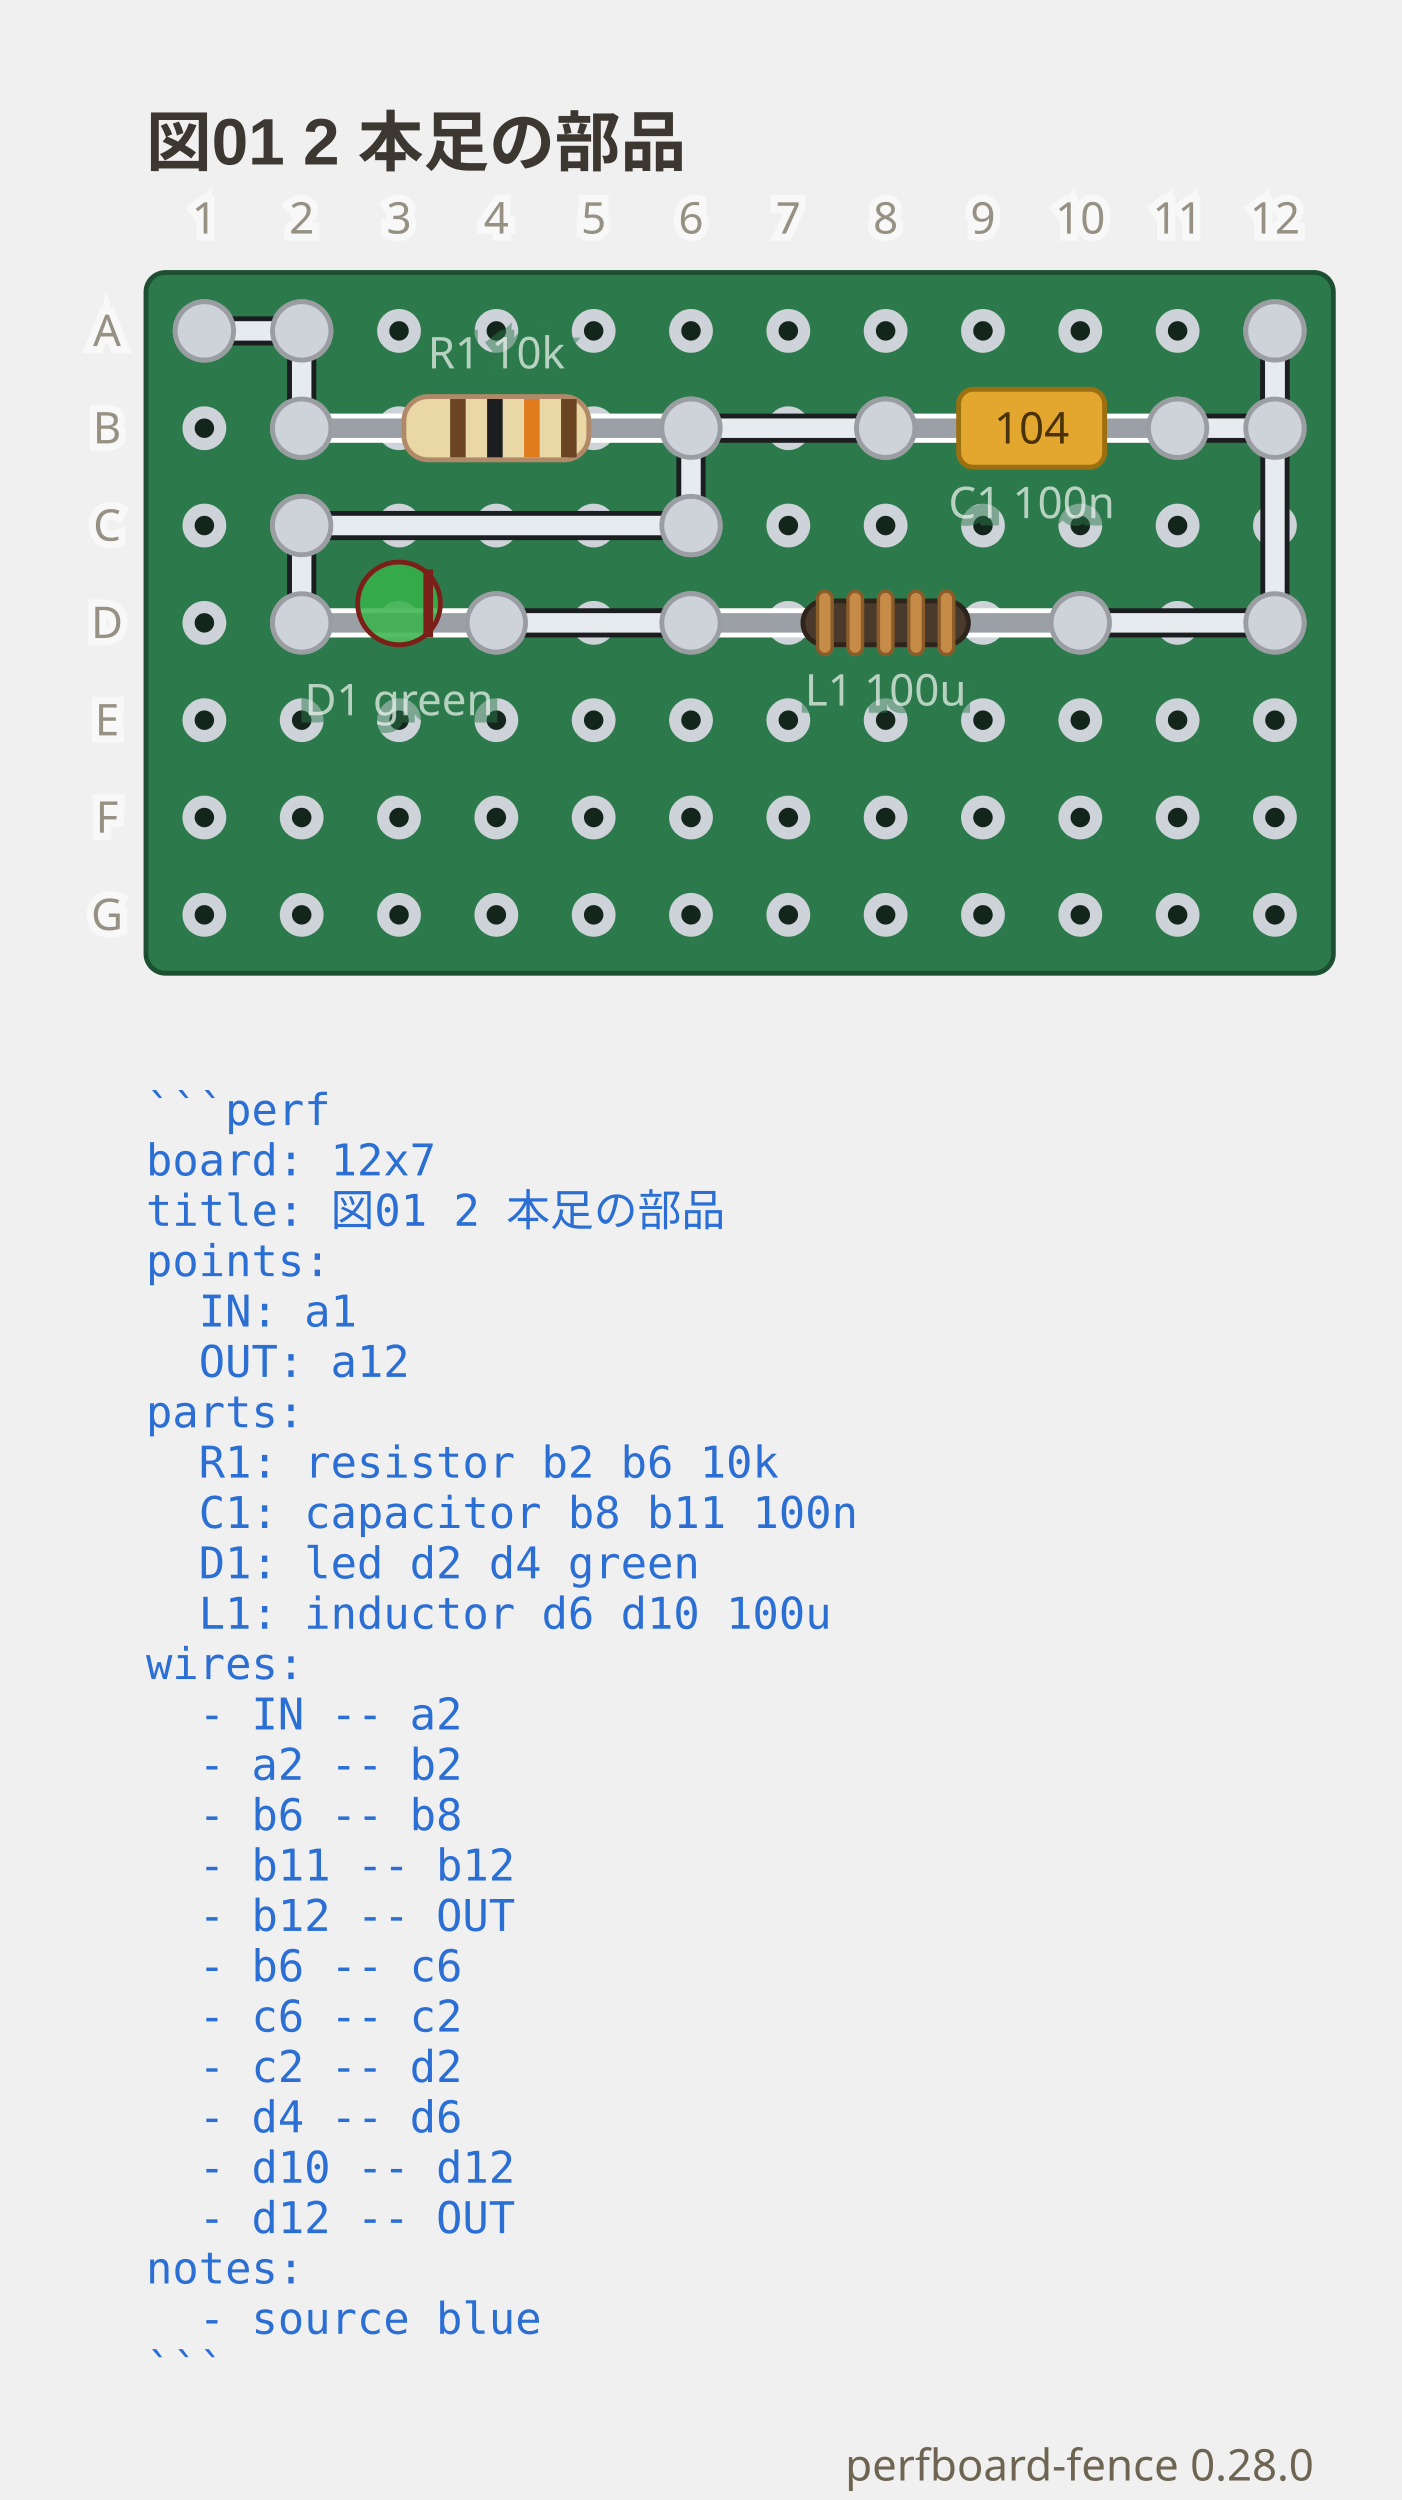
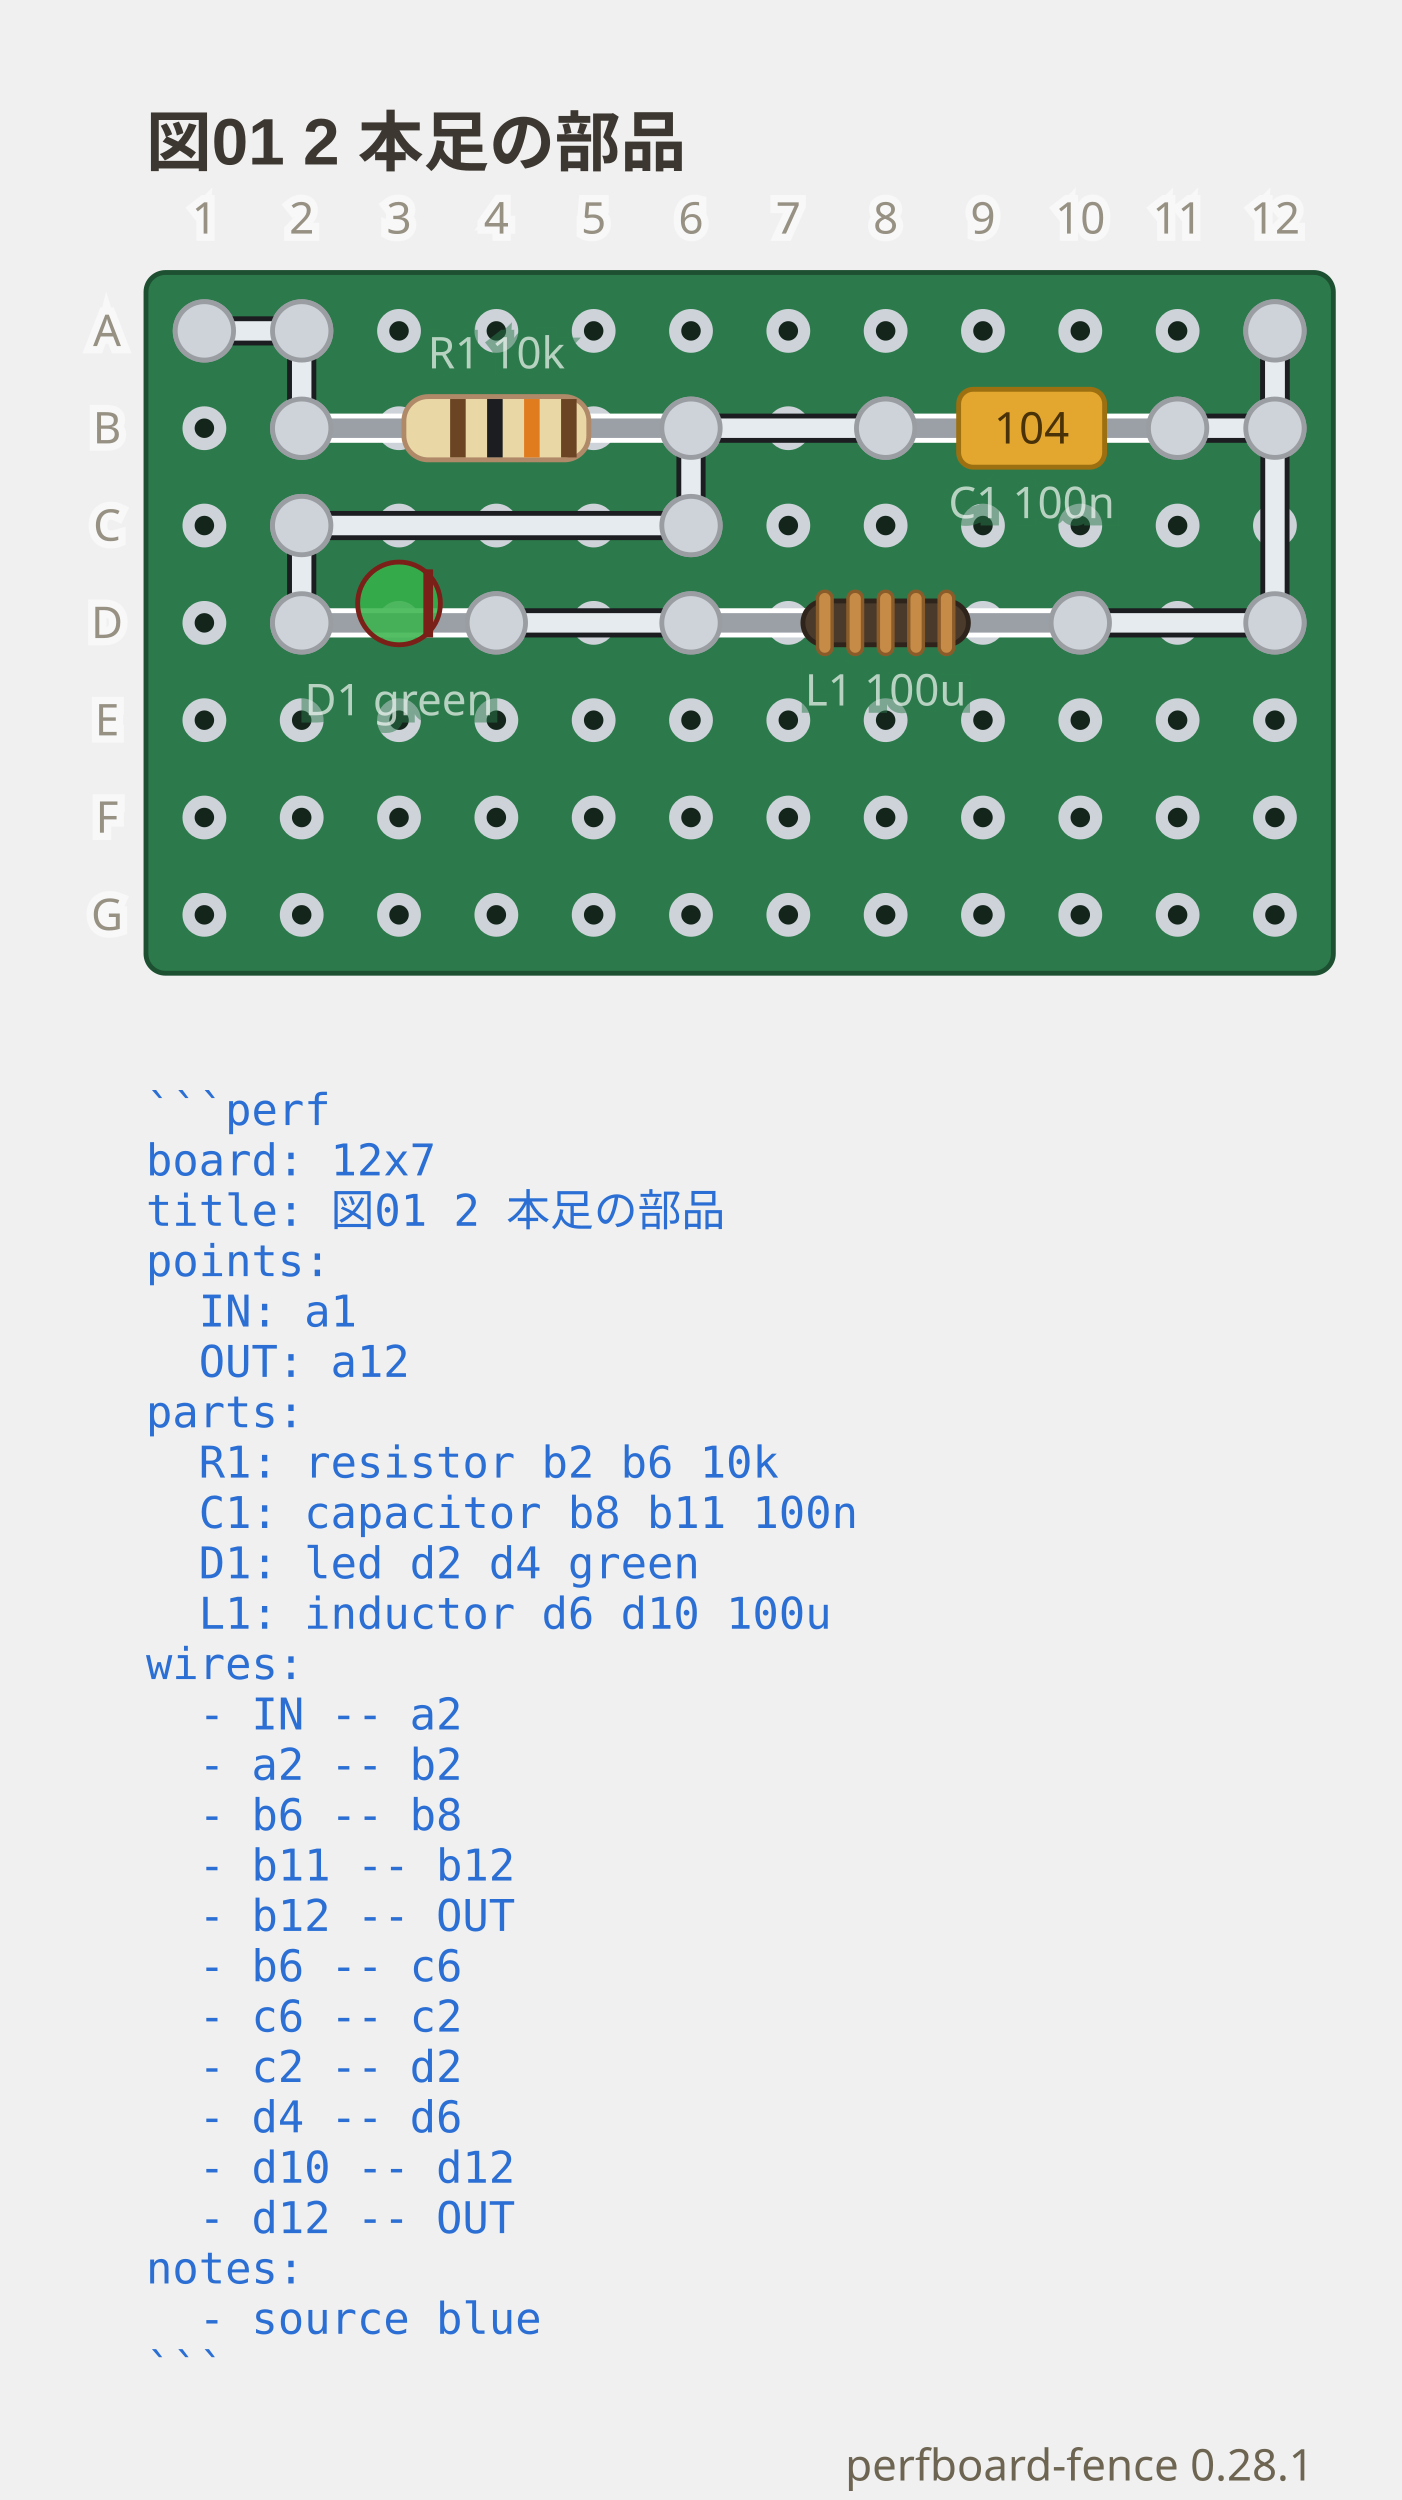
- <svg xmlns="http://www.w3.org/2000/svg" viewBox="0 0 288 513.75" width="288" height="513.75" data-perfboard-fence="0.28.0" role="img">
+ <svg xmlns="http://www.w3.org/2000/svg" viewBox="0 0 288 513.75" width="288" height="513.75" data-perfboard-fence="0.28.1" role="img">
  <text x="30" y="34" text-anchor="start" font-family="'Segoe UI', 'Helvetica Neue', Arial, 'Noto Sans', 'Hiragino Sans', 'Yu Gothic UI', 'Noto Sans CJK JP', sans-serif" fill="#3c3730" font-size="13.5" font-weight="600">図01 2 本足の部品</text>
  <rect x="30" y="56" width="244" height="144" rx="4" fill="#2c7a4b" stroke="#1d4f31" stroke-width="1" />
  <circle cx="42" cy="68" r="3.25" fill="#14261c" stroke="#cdd3d9" stroke-width="2.5" />
  <circle cx="62" cy="68" r="3.25" fill="#14261c" stroke="#cdd3d9" stroke-width="2.5" />
  <circle cx="82" cy="68" r="3.25" fill="#14261c" stroke="#cdd3d9" stroke-width="2.5" />
  <circle cx="102" cy="68" r="3.25" fill="#14261c" stroke="#cdd3d9" stroke-width="2.5" />
  <circle cx="122" cy="68" r="3.25" fill="#14261c" stroke="#cdd3d9" stroke-width="2.5" />
  <circle cx="142" cy="68" r="3.25" fill="#14261c" stroke="#cdd3d9" stroke-width="2.5" />
  <circle cx="162" cy="68" r="3.25" fill="#14261c" stroke="#cdd3d9" stroke-width="2.5" />
  <circle cx="182" cy="68" r="3.25" fill="#14261c" stroke="#cdd3d9" stroke-width="2.5" />
  <circle cx="202" cy="68" r="3.25" fill="#14261c" stroke="#cdd3d9" stroke-width="2.5" />
  <circle cx="222" cy="68" r="3.25" fill="#14261c" stroke="#cdd3d9" stroke-width="2.5" />
  <circle cx="242" cy="68" r="3.25" fill="#14261c" stroke="#cdd3d9" stroke-width="2.5" />
  <circle cx="262" cy="68" r="3.25" fill="#14261c" stroke="#cdd3d9" stroke-width="2.5" />
  <circle cx="42" cy="88" r="3.25" fill="#14261c" stroke="#cdd3d9" stroke-width="2.5" />
  <circle cx="62" cy="88" r="3.25" fill="#14261c" stroke="#cdd3d9" stroke-width="2.5" />
  <circle cx="82" cy="88" r="3.25" fill="#14261c" stroke="#cdd3d9" stroke-width="2.5" />
  <circle cx="102" cy="88" r="3.25" fill="#14261c" stroke="#cdd3d9" stroke-width="2.5" />
  <circle cx="122" cy="88" r="3.25" fill="#14261c" stroke="#cdd3d9" stroke-width="2.5" />
  <circle cx="142" cy="88" r="3.25" fill="#14261c" stroke="#cdd3d9" stroke-width="2.5" />
  <circle cx="162" cy="88" r="3.25" fill="#14261c" stroke="#cdd3d9" stroke-width="2.5" />
  <circle cx="182" cy="88" r="3.25" fill="#14261c" stroke="#cdd3d9" stroke-width="2.5" />
  <circle cx="202" cy="88" r="3.25" fill="#14261c" stroke="#cdd3d9" stroke-width="2.5" />
  <circle cx="222" cy="88" r="3.25" fill="#14261c" stroke="#cdd3d9" stroke-width="2.5" />
  <circle cx="242" cy="88" r="3.25" fill="#14261c" stroke="#cdd3d9" stroke-width="2.5" />
  <circle cx="262" cy="88" r="3.25" fill="#14261c" stroke="#cdd3d9" stroke-width="2.5" />
  <circle cx="42" cy="108" r="3.25" fill="#14261c" stroke="#cdd3d9" stroke-width="2.5" />
  <circle cx="62" cy="108" r="3.25" fill="#14261c" stroke="#cdd3d9" stroke-width="2.5" />
  <circle cx="82" cy="108" r="3.25" fill="#14261c" stroke="#cdd3d9" stroke-width="2.5" />
  <circle cx="102" cy="108" r="3.25" fill="#14261c" stroke="#cdd3d9" stroke-width="2.5" />
  <circle cx="122" cy="108" r="3.25" fill="#14261c" stroke="#cdd3d9" stroke-width="2.5" />
  <circle cx="142" cy="108" r="3.25" fill="#14261c" stroke="#cdd3d9" stroke-width="2.5" />
  <circle cx="162" cy="108" r="3.25" fill="#14261c" stroke="#cdd3d9" stroke-width="2.5" />
  <circle cx="182" cy="108" r="3.25" fill="#14261c" stroke="#cdd3d9" stroke-width="2.5" />
  <circle cx="202" cy="108" r="3.25" fill="#14261c" stroke="#cdd3d9" stroke-width="2.5" />
  <circle cx="222" cy="108" r="3.25" fill="#14261c" stroke="#cdd3d9" stroke-width="2.5" />
  <circle cx="242" cy="108" r="3.25" fill="#14261c" stroke="#cdd3d9" stroke-width="2.5" />
  <circle cx="262" cy="108" r="3.25" fill="#14261c" stroke="#cdd3d9" stroke-width="2.5" />
  <circle cx="42" cy="128" r="3.25" fill="#14261c" stroke="#cdd3d9" stroke-width="2.5" />
  <circle cx="62" cy="128" r="3.25" fill="#14261c" stroke="#cdd3d9" stroke-width="2.5" />
  <circle cx="82" cy="128" r="3.25" fill="#14261c" stroke="#cdd3d9" stroke-width="2.5" />
  <circle cx="102" cy="128" r="3.25" fill="#14261c" stroke="#cdd3d9" stroke-width="2.5" />
  <circle cx="122" cy="128" r="3.25" fill="#14261c" stroke="#cdd3d9" stroke-width="2.5" />
  <circle cx="142" cy="128" r="3.25" fill="#14261c" stroke="#cdd3d9" stroke-width="2.5" />
  <circle cx="162" cy="128" r="3.25" fill="#14261c" stroke="#cdd3d9" stroke-width="2.5" />
  <circle cx="182" cy="128" r="3.25" fill="#14261c" stroke="#cdd3d9" stroke-width="2.5" />
  <circle cx="202" cy="128" r="3.25" fill="#14261c" stroke="#cdd3d9" stroke-width="2.5" />
  <circle cx="222" cy="128" r="3.25" fill="#14261c" stroke="#cdd3d9" stroke-width="2.5" />
  <circle cx="242" cy="128" r="3.25" fill="#14261c" stroke="#cdd3d9" stroke-width="2.5" />
  <circle cx="262" cy="128" r="3.25" fill="#14261c" stroke="#cdd3d9" stroke-width="2.5" />
  <circle cx="42" cy="148" r="3.25" fill="#14261c" stroke="#cdd3d9" stroke-width="2.5" />
  <circle cx="62" cy="148" r="3.25" fill="#14261c" stroke="#cdd3d9" stroke-width="2.5" />
  <circle cx="82" cy="148" r="3.25" fill="#14261c" stroke="#cdd3d9" stroke-width="2.5" />
  <circle cx="102" cy="148" r="3.25" fill="#14261c" stroke="#cdd3d9" stroke-width="2.5" />
  <circle cx="122" cy="148" r="3.25" fill="#14261c" stroke="#cdd3d9" stroke-width="2.5" />
  <circle cx="142" cy="148" r="3.25" fill="#14261c" stroke="#cdd3d9" stroke-width="2.5" />
  <circle cx="162" cy="148" r="3.25" fill="#14261c" stroke="#cdd3d9" stroke-width="2.5" />
  <circle cx="182" cy="148" r="3.25" fill="#14261c" stroke="#cdd3d9" stroke-width="2.5" />
  <circle cx="202" cy="148" r="3.25" fill="#14261c" stroke="#cdd3d9" stroke-width="2.5" />
  <circle cx="222" cy="148" r="3.25" fill="#14261c" stroke="#cdd3d9" stroke-width="2.5" />
  <circle cx="242" cy="148" r="3.25" fill="#14261c" stroke="#cdd3d9" stroke-width="2.5" />
  <circle cx="262" cy="148" r="3.25" fill="#14261c" stroke="#cdd3d9" stroke-width="2.5" />
  <circle cx="42" cy="168" r="3.25" fill="#14261c" stroke="#cdd3d9" stroke-width="2.5" />
  <circle cx="62" cy="168" r="3.25" fill="#14261c" stroke="#cdd3d9" stroke-width="2.5" />
  <circle cx="82" cy="168" r="3.25" fill="#14261c" stroke="#cdd3d9" stroke-width="2.5" />
  <circle cx="102" cy="168" r="3.25" fill="#14261c" stroke="#cdd3d9" stroke-width="2.5" />
  <circle cx="122" cy="168" r="3.25" fill="#14261c" stroke="#cdd3d9" stroke-width="2.5" />
  <circle cx="142" cy="168" r="3.25" fill="#14261c" stroke="#cdd3d9" stroke-width="2.5" />
  <circle cx="162" cy="168" r="3.25" fill="#14261c" stroke="#cdd3d9" stroke-width="2.5" />
  <circle cx="182" cy="168" r="3.25" fill="#14261c" stroke="#cdd3d9" stroke-width="2.5" />
  <circle cx="202" cy="168" r="3.25" fill="#14261c" stroke="#cdd3d9" stroke-width="2.5" />
  <circle cx="222" cy="168" r="3.25" fill="#14261c" stroke="#cdd3d9" stroke-width="2.5" />
  <circle cx="242" cy="168" r="3.25" fill="#14261c" stroke="#cdd3d9" stroke-width="2.5" />
  <circle cx="262" cy="168" r="3.25" fill="#14261c" stroke="#cdd3d9" stroke-width="2.5" />
  <circle cx="42" cy="188" r="3.25" fill="#14261c" stroke="#cdd3d9" stroke-width="2.5" />
  <circle cx="62" cy="188" r="3.25" fill="#14261c" stroke="#cdd3d9" stroke-width="2.5" />
  <circle cx="82" cy="188" r="3.25" fill="#14261c" stroke="#cdd3d9" stroke-width="2.5" />
  <circle cx="102" cy="188" r="3.25" fill="#14261c" stroke="#cdd3d9" stroke-width="2.5" />
  <circle cx="122" cy="188" r="3.25" fill="#14261c" stroke="#cdd3d9" stroke-width="2.5" />
  <circle cx="142" cy="188" r="3.25" fill="#14261c" stroke="#cdd3d9" stroke-width="2.5" />
  <circle cx="162" cy="188" r="3.25" fill="#14261c" stroke="#cdd3d9" stroke-width="2.5" />
  <circle cx="182" cy="188" r="3.25" fill="#14261c" stroke="#cdd3d9" stroke-width="2.5" />
  <circle cx="202" cy="188" r="3.25" fill="#14261c" stroke="#cdd3d9" stroke-width="2.5" />
  <circle cx="222" cy="188" r="3.25" fill="#14261c" stroke="#cdd3d9" stroke-width="2.5" />
  <circle cx="242" cy="188" r="3.25" fill="#14261c" stroke="#cdd3d9" stroke-width="2.5" />
  <circle cx="262" cy="188" r="3.25" fill="#14261c" stroke="#cdd3d9" stroke-width="2.5" />
  <circle cx="62" cy="88" r="6" fill="#cdd3d9" stroke="#9a9ea3" stroke-width="1" />
  <circle cx="142" cy="88" r="6" fill="#cdd3d9" stroke="#9a9ea3" stroke-width="1" />
  <circle cx="182" cy="88" r="6" fill="#cdd3d9" stroke="#9a9ea3" stroke-width="1" />
  <circle cx="242" cy="88" r="6" fill="#cdd3d9" stroke="#9a9ea3" stroke-width="1" />
  <circle cx="62" cy="128" r="6" fill="#cdd3d9" stroke="#9a9ea3" stroke-width="1" />
  <circle cx="102" cy="128" r="6" fill="#cdd3d9" stroke="#9a9ea3" stroke-width="1" />
  <circle cx="142" cy="128" r="6" fill="#cdd3d9" stroke="#9a9ea3" stroke-width="1" />
  <circle cx="222" cy="128" r="6" fill="#cdd3d9" stroke="#9a9ea3" stroke-width="1" />
  <circle cx="42" cy="68" r="6" fill="#cdd3d9" stroke="#9a9ea3" stroke-width="1" />
  <circle cx="62" cy="68" r="6" fill="#cdd3d9" stroke="#9a9ea3" stroke-width="1" />
  <circle cx="262" cy="88" r="6" fill="#cdd3d9" stroke="#9a9ea3" stroke-width="1" />
  <circle cx="262" cy="68" r="6" fill="#cdd3d9" stroke="#9a9ea3" stroke-width="1" />
  <circle cx="142" cy="108" r="6" fill="#cdd3d9" stroke="#9a9ea3" stroke-width="1" />
  <circle cx="62" cy="108" r="6" fill="#cdd3d9" stroke="#9a9ea3" stroke-width="1" />
  <circle cx="262" cy="128" r="6" fill="#cdd3d9" stroke="#9a9ea3" stroke-width="1" />
  <line x1="42" y1="68" x2="62" y2="68" class="cf-wire-outline" stroke="#1b1d21" stroke-width="6" stroke-linecap="round" pointer-events="none" />
  <line x1="62" y1="68" x2="62" y2="88" class="cf-wire-outline" stroke="#1b1d21" stroke-width="6" stroke-linecap="round" pointer-events="none" />
  <line x1="142" y1="88" x2="182" y2="88" class="cf-wire-outline" stroke="#1b1d21" stroke-width="6" stroke-linecap="round" pointer-events="none" />
  <line x1="242" y1="88" x2="262" y2="88" class="cf-wire-outline" stroke="#1b1d21" stroke-width="6" stroke-linecap="round" pointer-events="none" />
  <line x1="262" y1="88" x2="262" y2="68" class="cf-wire-outline" stroke="#1b1d21" stroke-width="6" stroke-linecap="round" pointer-events="none" />
  <line x1="142" y1="88" x2="142" y2="108" class="cf-wire-outline" stroke="#1b1d21" stroke-width="6" stroke-linecap="round" pointer-events="none" />
  <line x1="142" y1="108" x2="62" y2="108" class="cf-wire-outline" stroke="#1b1d21" stroke-width="6" stroke-linecap="round" pointer-events="none" />
  <line x1="62" y1="108" x2="62" y2="128" class="cf-wire-outline" stroke="#1b1d21" stroke-width="6" stroke-linecap="round" pointer-events="none" />
  <line x1="102" y1="128" x2="142" y2="128" class="cf-wire-outline" stroke="#1b1d21" stroke-width="6" stroke-linecap="round" pointer-events="none" />
  <line x1="222" y1="128" x2="262" y2="128" class="cf-wire-outline" stroke="#1b1d21" stroke-width="6" stroke-linecap="round" pointer-events="none" />
  <line x1="262" y1="128" x2="262" y2="68" class="cf-wire-outline" stroke="#1b1d21" stroke-width="6" stroke-linecap="round" pointer-events="none" />
  <line x1="42" y1="68" x2="62" y2="68" stroke="#e6ebef" stroke-width="4" stroke-linecap="round" stroke-opacity="1" />
  <line x1="62" y1="68" x2="62" y2="88" stroke="#e6ebef" stroke-width="4" stroke-linecap="round" stroke-opacity="1" />
  <line x1="142" y1="88" x2="182" y2="88" stroke="#e6ebef" stroke-width="4" stroke-linecap="round" stroke-opacity="1" />
  <line x1="242" y1="88" x2="262" y2="88" stroke="#e6ebef" stroke-width="4" stroke-linecap="round" stroke-opacity="1" />
  <line x1="262" y1="88" x2="262" y2="68" stroke="#e6ebef" stroke-width="4" stroke-linecap="round" stroke-opacity="1" />
  <line x1="142" y1="88" x2="142" y2="108" stroke="#e6ebef" stroke-width="4" stroke-linecap="round" stroke-opacity="1" />
  <line x1="142" y1="108" x2="62" y2="108" stroke="#e6ebef" stroke-width="4" stroke-linecap="round" stroke-opacity="1" />
  <line x1="62" y1="108" x2="62" y2="128" stroke="#e6ebef" stroke-width="4" stroke-linecap="round" stroke-opacity="1" />
  <line x1="102" y1="128" x2="142" y2="128" stroke="#e6ebef" stroke-width="4" stroke-linecap="round" stroke-opacity="1" />
  <line x1="222" y1="128" x2="262" y2="128" stroke="#e6ebef" stroke-width="4" stroke-linecap="round" stroke-opacity="1" />
  <line x1="262" y1="128" x2="262" y2="68" stroke="#e6ebef" stroke-width="4" stroke-linecap="round" stroke-opacity="1" />
  <line x1="62" y1="88" x2="142" y2="88" stroke-linecap="round" stroke="#ffffff" stroke-width="6" />
  <line x1="62" y1="88" x2="142" y2="88" stroke-linecap="round" stroke="#9aa0a6" stroke-width="4" />
  <g transform="translate(102 88) rotate(0)">
    <rect x="-19" y="-6.5" width="38" height="13" rx="5" fill="#e9d8a6" stroke="#b08968" />
    <rect x="-9.5" y="-6" width="3.2" height="12" fill="#6b4423" />
    <rect x="-1.9" y="-6" width="3.2" height="12" fill="#1b1d21" />
    <rect x="5.7" y="-6" width="3.2" height="12" fill="#e07b1e" />
    <rect x="13.3" y="-6" width="3.2" height="12" fill="#6b4423" />
  </g>
  <text x="102" y="75.7" text-anchor="middle" font-family="ui-sans-serif, system-ui, sans-serif" stroke="#2c7a4b" stroke-width="3" fill="#2c7a4b" font-size="9" opacity="0.5" aria-hidden="true">R1 10k</text>
  <text x="102" y="75.7" text-anchor="middle" font-family="ui-sans-serif, system-ui, sans-serif" fill="#f4f8f5" font-size="9" opacity="0.7">R1 10k</text>
  <line x1="182" y1="88" x2="242" y2="88" stroke-linecap="round" stroke="#ffffff" stroke-width="6" />
  <line x1="182" y1="88" x2="242" y2="88" stroke-linecap="round" stroke="#9aa0a6" stroke-width="4" />
  <g transform="translate(212 88) rotate(0)">
    <rect x="-15" y="-8" width="30" height="16" rx="3" fill="#e3a72f" stroke="#9c6f10" />
    <text x="0" y="3.15" text-anchor="middle" font-family="ui-sans-serif, system-ui, sans-serif" font-size="9" fill="#4a3208">104</text>
  </g>
  <text x="212" y="106.48" text-anchor="middle" font-family="ui-sans-serif, system-ui, sans-serif" stroke="#2c7a4b" stroke-width="3" fill="#2c7a4b" font-size="9" opacity="0.5" aria-hidden="true">C1 100n</text>
  <text x="212" y="106.48" text-anchor="middle" font-family="ui-sans-serif, system-ui, sans-serif" fill="#f4f8f5" font-size="9" opacity="0.7">C1 100n</text>
  <line x1="62" y1="128" x2="102" y2="128" stroke-linecap="round" stroke="#ffffff" stroke-width="6" />
  <line x1="62" y1="128" x2="102" y2="128" stroke-linecap="round" stroke="#9aa0a6" stroke-width="4" />
  <g transform="translate(82 128) rotate(0)">
    <circle cx="0" cy="-4" r="8.5" fill="#37b34a" fill-opacity="0.85" stroke="#7a2018" />
    <line x1="6" y1="-11" x2="6" y2="3" stroke="#7a2018" stroke-width="2" />
  </g>
  <text x="82" y="146.98" text-anchor="middle" font-family="ui-sans-serif, system-ui, sans-serif" stroke="#2c7a4b" stroke-width="3" fill="#2c7a4b" font-size="9" opacity="0.5" aria-hidden="true">D1 green</text>
  <text x="82" y="146.98" text-anchor="middle" font-family="ui-sans-serif, system-ui, sans-serif" fill="#f4f8f5" font-size="9" opacity="0.7">D1 green</text>
  <line x1="142" y1="128" x2="222" y2="128" stroke-linecap="round" stroke="#ffffff" stroke-width="6" />
  <line x1="142" y1="128" x2="222" y2="128" stroke-linecap="round" stroke="#9aa0a6" stroke-width="4" />
  <g transform="translate(182 128) rotate(0)">
    <rect x="-17" y="-4.5" width="34" height="9" rx="4.5" fill="#4a3a2c" stroke="#2e241b" />
    <rect x="-14" y="-6.5" width="3" height="13" rx="1.5" fill="#c68b46" stroke="#8a5c2a" stroke-width="0.7" />
    <rect x="-7.75" y="-6.5" width="3" height="13" rx="1.5" fill="#c68b46" stroke="#8a5c2a" stroke-width="0.7" />
    <rect x="-1.5" y="-6.5" width="3" height="13" rx="1.5" fill="#c68b46" stroke="#8a5c2a" stroke-width="0.7" />
    <rect x="4.75" y="-6.5" width="3" height="13" rx="1.5" fill="#c68b46" stroke="#8a5c2a" stroke-width="0.7" />
    <rect x="11" y="-6.5" width="3" height="13" rx="1.5" fill="#c68b46" stroke="#8a5c2a" stroke-width="0.7" />
  </g>
  <text x="182" y="144.98" text-anchor="middle" font-family="ui-sans-serif, system-ui, sans-serif" stroke="#2c7a4b" stroke-width="3" fill="#2c7a4b" font-size="9" opacity="0.5" aria-hidden="true">L1 100u</text>
  <text x="182" y="144.98" text-anchor="middle" font-family="ui-sans-serif, system-ui, sans-serif" fill="#f4f8f5" font-size="9" opacity="0.7">L1 100u</text>
  <clipPath id="pf-lead-R1-102-88">
    <rect x="71" y="82.5" width="62" height="11" transform="rotate(0 102 88)" />
  </clipPath>
  <g clip-path="url(#pf-lead-R1-102-88)">
    <g opacity="0.5">
      <line x1="142" y1="108" x2="62" y2="108" class="cf-wire-outline" stroke="#1b1d21" stroke-width="6" stroke-linecap="round" pointer-events="none" />
      <line x1="142" y1="108" x2="62" y2="108" stroke="#e6ebef" stroke-width="4" stroke-linecap="round" stroke-opacity="1" />
    </g>
    <line x1="62" y1="68" x2="62" y2="88" class="cf-wire-outline" stroke="#1b1d21" stroke-width="6" stroke-linecap="round" pointer-events="none" />
    <line x1="142" y1="88" x2="182" y2="88" class="cf-wire-outline" stroke="#1b1d21" stroke-width="6" stroke-linecap="round" pointer-events="none" />
    <line x1="142" y1="88" x2="142" y2="108" class="cf-wire-outline" stroke="#1b1d21" stroke-width="6" stroke-linecap="round" pointer-events="none" />
    <line x1="62" y1="68" x2="62" y2="88" stroke="#e6ebef" stroke-width="4" stroke-linecap="round" stroke-opacity="1" />
    <line x1="142" y1="88" x2="182" y2="88" stroke="#e6ebef" stroke-width="4" stroke-linecap="round" stroke-opacity="1" />
    <line x1="142" y1="88" x2="142" y2="108" stroke="#e6ebef" stroke-width="4" stroke-linecap="round" stroke-opacity="1" />
  </g>
  <clipPath id="pf-lead-C1-212-88">
    <rect x="191" y="82.5" width="42" height="11" transform="rotate(0 212 88)" />
  </clipPath>
  <g clip-path="url(#pf-lead-C1-212-88)">
    <line x1="142" y1="88" x2="182" y2="88" class="cf-wire-outline" stroke="#1b1d21" stroke-width="6" stroke-linecap="round" pointer-events="none" />
    <line x1="242" y1="88" x2="262" y2="88" class="cf-wire-outline" stroke="#1b1d21" stroke-width="6" stroke-linecap="round" pointer-events="none" />
    <line x1="142" y1="88" x2="182" y2="88" stroke="#e6ebef" stroke-width="4" stroke-linecap="round" stroke-opacity="1" />
    <line x1="242" y1="88" x2="262" y2="88" stroke="#e6ebef" stroke-width="4" stroke-linecap="round" stroke-opacity="1" />
  </g>
  <clipPath id="pf-lead-D1-82-128">
    <rect x="75.5" y="121.5" width="13" height="13" transform="rotate(0 82 128)" />
  </clipPath>
  <g clip-path="url(#pf-lead-D1-82-128)">
    <line x1="62" y1="108" x2="62" y2="128" class="cf-wire-outline" stroke="#1b1d21" stroke-width="6" stroke-linecap="round" pointer-events="none" />
    <line x1="102" y1="128" x2="142" y2="128" class="cf-wire-outline" stroke="#1b1d21" stroke-width="6" stroke-linecap="round" pointer-events="none" />
    <line x1="62" y1="108" x2="62" y2="128" stroke="#e6ebef" stroke-width="4" stroke-linecap="round" stroke-opacity="1" />
    <line x1="102" y1="128" x2="142" y2="128" stroke="#e6ebef" stroke-width="4" stroke-linecap="round" stroke-opacity="1" />
  </g>
  <clipPath id="pf-lead-L1-182-128">
    <rect x="151" y="122.5" width="62" height="11" transform="rotate(0 182 128)" />
  </clipPath>
  <g clip-path="url(#pf-lead-L1-182-128)">
    <line x1="102" y1="128" x2="142" y2="128" class="cf-wire-outline" stroke="#1b1d21" stroke-width="6" stroke-linecap="round" pointer-events="none" />
    <line x1="222" y1="128" x2="262" y2="128" class="cf-wire-outline" stroke="#1b1d21" stroke-width="6" stroke-linecap="round" pointer-events="none" />
    <line x1="102" y1="128" x2="142" y2="128" stroke="#e6ebef" stroke-width="4" stroke-linecap="round" stroke-opacity="1" />
    <line x1="222" y1="128" x2="262" y2="128" stroke="#e6ebef" stroke-width="4" stroke-linecap="round" stroke-opacity="1" />
  </g>
  <circle cx="62" cy="88" r="6" fill="#cdd3d9" stroke="#9a9ea3" stroke-width="1" />
  <circle cx="142" cy="88" r="6" fill="#cdd3d9" stroke="#9a9ea3" stroke-width="1" />
  <circle cx="182" cy="88" r="6" fill="#cdd3d9" stroke="#9a9ea3" stroke-width="1" />
  <circle cx="242" cy="88" r="6" fill="#cdd3d9" stroke="#9a9ea3" stroke-width="1" />
  <circle cx="62" cy="128" r="6" fill="#cdd3d9" stroke="#9a9ea3" stroke-width="1" />
  <circle cx="102" cy="128" r="6" fill="#cdd3d9" stroke="#9a9ea3" stroke-width="1" />
  <circle cx="142" cy="128" r="6" fill="#cdd3d9" stroke="#9a9ea3" stroke-width="1" />
  <circle cx="222" cy="128" r="6" fill="#cdd3d9" stroke="#9a9ea3" stroke-width="1" />
  <circle cx="42" cy="68" r="6" fill="#cdd3d9" stroke="#9a9ea3" stroke-width="1" />
  <circle cx="62" cy="68" r="6" fill="#cdd3d9" stroke="#9a9ea3" stroke-width="1" />
  <circle cx="262" cy="88" r="6" fill="#cdd3d9" stroke="#9a9ea3" stroke-width="1" />
  <circle cx="262" cy="68" r="6" fill="#cdd3d9" stroke="#9a9ea3" stroke-width="1" />
  <circle cx="142" cy="108" r="6" fill="#cdd3d9" stroke="#9a9ea3" stroke-width="1" />
  <circle cx="62" cy="108" r="6" fill="#cdd3d9" stroke="#9a9ea3" stroke-width="1" />
  <circle cx="262" cy="128" r="6" fill="#cdd3d9" stroke="#9a9ea3" stroke-width="1" />
  <text x="22" y="68" text-anchor="middle" font-family="ui-sans-serif, system-ui, sans-serif" stroke="#ffffff" stroke-width="3" fill="#ffffff" font-size="9" dominant-baseline="middle" opacity="0.5" aria-hidden="true">A</text>
  <text x="22" y="68" text-anchor="middle" font-family="ui-sans-serif, system-ui, sans-serif" fill="#6d6552" font-size="9" dominant-baseline="middle" opacity="0.7">A</text>
  <text x="22" y="88" text-anchor="middle" font-family="ui-sans-serif, system-ui, sans-serif" stroke="#ffffff" stroke-width="3" fill="#ffffff" font-size="9" dominant-baseline="middle" opacity="0.5" aria-hidden="true">B</text>
  <text x="22" y="88" text-anchor="middle" font-family="ui-sans-serif, system-ui, sans-serif" fill="#6d6552" font-size="9" dominant-baseline="middle" opacity="0.7">B</text>
  <text x="22" y="108" text-anchor="middle" font-family="ui-sans-serif, system-ui, sans-serif" stroke="#ffffff" stroke-width="3" fill="#ffffff" font-size="9" dominant-baseline="middle" opacity="0.5" aria-hidden="true">C</text>
  <text x="22" y="108" text-anchor="middle" font-family="ui-sans-serif, system-ui, sans-serif" fill="#6d6552" font-size="9" dominant-baseline="middle" opacity="0.7">C</text>
  <text x="22" y="128" text-anchor="middle" font-family="ui-sans-serif, system-ui, sans-serif" stroke="#ffffff" stroke-width="3" fill="#ffffff" font-size="9" dominant-baseline="middle" opacity="0.5" aria-hidden="true">D</text>
  <text x="22" y="128" text-anchor="middle" font-family="ui-sans-serif, system-ui, sans-serif" fill="#6d6552" font-size="9" dominant-baseline="middle" opacity="0.7">D</text>
  <text x="22" y="148" text-anchor="middle" font-family="ui-sans-serif, system-ui, sans-serif" stroke="#ffffff" stroke-width="3" fill="#ffffff" font-size="9" dominant-baseline="middle" opacity="0.5" aria-hidden="true">E</text>
  <text x="22" y="148" text-anchor="middle" font-family="ui-sans-serif, system-ui, sans-serif" fill="#6d6552" font-size="9" dominant-baseline="middle" opacity="0.7">E</text>
  <text x="22" y="168" text-anchor="middle" font-family="ui-sans-serif, system-ui, sans-serif" stroke="#ffffff" stroke-width="3" fill="#ffffff" font-size="9" dominant-baseline="middle" opacity="0.5" aria-hidden="true">F</text>
  <text x="22" y="168" text-anchor="middle" font-family="ui-sans-serif, system-ui, sans-serif" fill="#6d6552" font-size="9" dominant-baseline="middle" opacity="0.7">F</text>
  <text x="22" y="188" text-anchor="middle" font-family="ui-sans-serif, system-ui, sans-serif" stroke="#ffffff" stroke-width="3" fill="#ffffff" font-size="9" dominant-baseline="middle" opacity="0.5" aria-hidden="true">G</text>
  <text x="22" y="188" text-anchor="middle" font-family="ui-sans-serif, system-ui, sans-serif" fill="#6d6552" font-size="9" dominant-baseline="middle" opacity="0.7">G</text>
  <text x="42" y="48" text-anchor="middle" font-family="ui-sans-serif, system-ui, sans-serif" stroke="#ffffff" stroke-width="3" fill="#ffffff" font-size="9" opacity="0.5" aria-hidden="true">1</text>
  <text x="42" y="48" text-anchor="middle" font-family="ui-sans-serif, system-ui, sans-serif" fill="#6d6552" font-size="9" opacity="0.7">1</text>
  <text x="62" y="48" text-anchor="middle" font-family="ui-sans-serif, system-ui, sans-serif" stroke="#ffffff" stroke-width="3" fill="#ffffff" font-size="9" opacity="0.5" aria-hidden="true">2</text>
  <text x="62" y="48" text-anchor="middle" font-family="ui-sans-serif, system-ui, sans-serif" fill="#6d6552" font-size="9" opacity="0.7">2</text>
  <text x="82" y="48" text-anchor="middle" font-family="ui-sans-serif, system-ui, sans-serif" stroke="#ffffff" stroke-width="3" fill="#ffffff" font-size="9" opacity="0.5" aria-hidden="true">3</text>
  <text x="82" y="48" text-anchor="middle" font-family="ui-sans-serif, system-ui, sans-serif" fill="#6d6552" font-size="9" opacity="0.7">3</text>
  <text x="102" y="48" text-anchor="middle" font-family="ui-sans-serif, system-ui, sans-serif" stroke="#ffffff" stroke-width="3" fill="#ffffff" font-size="9" opacity="0.5" aria-hidden="true">4</text>
  <text x="102" y="48" text-anchor="middle" font-family="ui-sans-serif, system-ui, sans-serif" fill="#6d6552" font-size="9" opacity="0.7">4</text>
  <text x="122" y="48" text-anchor="middle" font-family="ui-sans-serif, system-ui, sans-serif" stroke="#ffffff" stroke-width="3" fill="#ffffff" font-size="9" opacity="0.5" aria-hidden="true">5</text>
  <text x="122" y="48" text-anchor="middle" font-family="ui-sans-serif, system-ui, sans-serif" fill="#6d6552" font-size="9" opacity="0.7">5</text>
  <text x="142" y="48" text-anchor="middle" font-family="ui-sans-serif, system-ui, sans-serif" stroke="#ffffff" stroke-width="3" fill="#ffffff" font-size="9" opacity="0.5" aria-hidden="true">6</text>
  <text x="142" y="48" text-anchor="middle" font-family="ui-sans-serif, system-ui, sans-serif" fill="#6d6552" font-size="9" opacity="0.7">6</text>
  <text x="162" y="48" text-anchor="middle" font-family="ui-sans-serif, system-ui, sans-serif" stroke="#ffffff" stroke-width="3" fill="#ffffff" font-size="9" opacity="0.5" aria-hidden="true">7</text>
  <text x="162" y="48" text-anchor="middle" font-family="ui-sans-serif, system-ui, sans-serif" fill="#6d6552" font-size="9" opacity="0.7">7</text>
  <text x="182" y="48" text-anchor="middle" font-family="ui-sans-serif, system-ui, sans-serif" stroke="#ffffff" stroke-width="3" fill="#ffffff" font-size="9" opacity="0.5" aria-hidden="true">8</text>
  <text x="182" y="48" text-anchor="middle" font-family="ui-sans-serif, system-ui, sans-serif" fill="#6d6552" font-size="9" opacity="0.7">8</text>
  <text x="202" y="48" text-anchor="middle" font-family="ui-sans-serif, system-ui, sans-serif" stroke="#ffffff" stroke-width="3" fill="#ffffff" font-size="9" opacity="0.5" aria-hidden="true">9</text>
  <text x="202" y="48" text-anchor="middle" font-family="ui-sans-serif, system-ui, sans-serif" fill="#6d6552" font-size="9" opacity="0.7">9</text>
  <text x="222" y="48" text-anchor="middle" font-family="ui-sans-serif, system-ui, sans-serif" stroke="#ffffff" stroke-width="3" fill="#ffffff" font-size="9" opacity="0.5" aria-hidden="true">10</text>
  <text x="222" y="48" text-anchor="middle" font-family="ui-sans-serif, system-ui, sans-serif" fill="#6d6552" font-size="9" opacity="0.7">10</text>
  <text x="242" y="48" text-anchor="middle" font-family="ui-sans-serif, system-ui, sans-serif" stroke="#ffffff" stroke-width="3" fill="#ffffff" font-size="9" opacity="0.5" aria-hidden="true">11</text>
  <text x="242" y="48" text-anchor="middle" font-family="ui-sans-serif, system-ui, sans-serif" fill="#6d6552" font-size="9" opacity="0.7">11</text>
  <text x="262" y="48" text-anchor="middle" font-family="ui-sans-serif, system-ui, sans-serif" stroke="#ffffff" stroke-width="3" fill="#ffffff" font-size="9" opacity="0.5" aria-hidden="true">12</text>
  <text x="262" y="48" text-anchor="middle" font-family="ui-sans-serif, system-ui, sans-serif" fill="#6d6552" font-size="9" opacity="0.7">12</text>
  <text x="30" y="231.2" text-anchor="start" font-family="ui-monospace, 'DejaVu Sans Mono', 'Noto Sans Mono CJK JP', monospace" fill="#2b6fd4" font-size="9" xml:space="preserve">```perf</text>
  <text x="30" y="241.55" text-anchor="start" font-family="ui-monospace, 'DejaVu Sans Mono', 'Noto Sans Mono CJK JP', monospace" fill="#2b6fd4" font-size="9" xml:space="preserve">board: 12x7</text>
  <text x="30" y="251.9" text-anchor="start" font-family="ui-monospace, 'DejaVu Sans Mono', 'Noto Sans Mono CJK JP', monospace" fill="#2b6fd4" font-size="9" xml:space="preserve">title: 図01 2 本足の部品</text>
  <text x="30" y="262.25" text-anchor="start" font-family="ui-monospace, 'DejaVu Sans Mono', 'Noto Sans Mono CJK JP', monospace" fill="#2b6fd4" font-size="9" xml:space="preserve">points:</text>
  <text x="30" y="272.6" text-anchor="start" font-family="ui-monospace, 'DejaVu Sans Mono', 'Noto Sans Mono CJK JP', monospace" fill="#2b6fd4" font-size="9" xml:space="preserve">  IN: a1</text>
  <text x="30" y="282.95" text-anchor="start" font-family="ui-monospace, 'DejaVu Sans Mono', 'Noto Sans Mono CJK JP', monospace" fill="#2b6fd4" font-size="9" xml:space="preserve">  OUT: a12</text>
  <text x="30" y="293.3" text-anchor="start" font-family="ui-monospace, 'DejaVu Sans Mono', 'Noto Sans Mono CJK JP', monospace" fill="#2b6fd4" font-size="9" xml:space="preserve">parts:</text>
  <text x="30" y="303.65" text-anchor="start" font-family="ui-monospace, 'DejaVu Sans Mono', 'Noto Sans Mono CJK JP', monospace" fill="#2b6fd4" font-size="9" xml:space="preserve">  R1: resistor b2 b6 10k</text>
  <text x="30" y="314" text-anchor="start" font-family="ui-monospace, 'DejaVu Sans Mono', 'Noto Sans Mono CJK JP', monospace" fill="#2b6fd4" font-size="9" xml:space="preserve">  C1: capacitor b8 b11 100n</text>
  <text x="30" y="324.35" text-anchor="start" font-family="ui-monospace, 'DejaVu Sans Mono', 'Noto Sans Mono CJK JP', monospace" fill="#2b6fd4" font-size="9" xml:space="preserve">  D1: led d2 d4 green</text>
  <text x="30" y="334.7" text-anchor="start" font-family="ui-monospace, 'DejaVu Sans Mono', 'Noto Sans Mono CJK JP', monospace" fill="#2b6fd4" font-size="9" xml:space="preserve">  L1: inductor d6 d10 100u</text>
  <text x="30" y="345.05" text-anchor="start" font-family="ui-monospace, 'DejaVu Sans Mono', 'Noto Sans Mono CJK JP', monospace" fill="#2b6fd4" font-size="9" xml:space="preserve">wires:</text>
  <text x="30" y="355.4" text-anchor="start" font-family="ui-monospace, 'DejaVu Sans Mono', 'Noto Sans Mono CJK JP', monospace" fill="#2b6fd4" font-size="9" xml:space="preserve">  - IN -- a2</text>
  <text x="30" y="365.75" text-anchor="start" font-family="ui-monospace, 'DejaVu Sans Mono', 'Noto Sans Mono CJK JP', monospace" fill="#2b6fd4" font-size="9" xml:space="preserve">  - a2 -- b2</text>
  <text x="30" y="376.1" text-anchor="start" font-family="ui-monospace, 'DejaVu Sans Mono', 'Noto Sans Mono CJK JP', monospace" fill="#2b6fd4" font-size="9" xml:space="preserve">  - b6 -- b8</text>
  <text x="30" y="386.45" text-anchor="start" font-family="ui-monospace, 'DejaVu Sans Mono', 'Noto Sans Mono CJK JP', monospace" fill="#2b6fd4" font-size="9" xml:space="preserve">  - b11 -- b12</text>
  <text x="30" y="396.8" text-anchor="start" font-family="ui-monospace, 'DejaVu Sans Mono', 'Noto Sans Mono CJK JP', monospace" fill="#2b6fd4" font-size="9" xml:space="preserve">  - b12 -- OUT</text>
  <text x="30" y="407.15" text-anchor="start" font-family="ui-monospace, 'DejaVu Sans Mono', 'Noto Sans Mono CJK JP', monospace" fill="#2b6fd4" font-size="9" xml:space="preserve">  - b6 -- c6</text>
  <text x="30" y="417.5" text-anchor="start" font-family="ui-monospace, 'DejaVu Sans Mono', 'Noto Sans Mono CJK JP', monospace" fill="#2b6fd4" font-size="9" xml:space="preserve">  - c6 -- c2</text>
  <text x="30" y="427.85" text-anchor="start" font-family="ui-monospace, 'DejaVu Sans Mono', 'Noto Sans Mono CJK JP', monospace" fill="#2b6fd4" font-size="9" xml:space="preserve">  - c2 -- d2</text>
  <text x="30" y="438.2" text-anchor="start" font-family="ui-monospace, 'DejaVu Sans Mono', 'Noto Sans Mono CJK JP', monospace" fill="#2b6fd4" font-size="9" xml:space="preserve">  - d4 -- d6</text>
  <text x="30" y="448.55" text-anchor="start" font-family="ui-monospace, 'DejaVu Sans Mono', 'Noto Sans Mono CJK JP', monospace" fill="#2b6fd4" font-size="9" xml:space="preserve">  - d10 -- d12</text>
  <text x="30" y="458.9" text-anchor="start" font-family="ui-monospace, 'DejaVu Sans Mono', 'Noto Sans Mono CJK JP', monospace" fill="#2b6fd4" font-size="9" xml:space="preserve">  - d12 -- OUT</text>
  <text x="30" y="469.25" text-anchor="start" font-family="ui-monospace, 'DejaVu Sans Mono', 'Noto Sans Mono CJK JP', monospace" fill="#2b6fd4" font-size="9" xml:space="preserve">notes:</text>
  <text x="30" y="479.6" text-anchor="start" font-family="ui-monospace, 'DejaVu Sans Mono', 'Noto Sans Mono CJK JP', monospace" fill="#2b6fd4" font-size="9" xml:space="preserve">  - source blue</text>
  <text x="30" y="489.95" text-anchor="start" font-family="ui-monospace, 'DejaVu Sans Mono', 'Noto Sans Mono CJK JP', monospace" fill="#2b6fd4" font-size="9" xml:space="preserve">```</text>
-   <text x="270" y="509.75" text-anchor="end" font-family="ui-sans-serif, system-ui, sans-serif" fill="#6d6552" font-size="9">perfboard-fence 0.28.0</text>
+   <text x="270" y="509.75" text-anchor="end" font-family="ui-sans-serif, system-ui, sans-serif" fill="#6d6552" font-size="9">perfboard-fence 0.28.1</text>
</svg>
